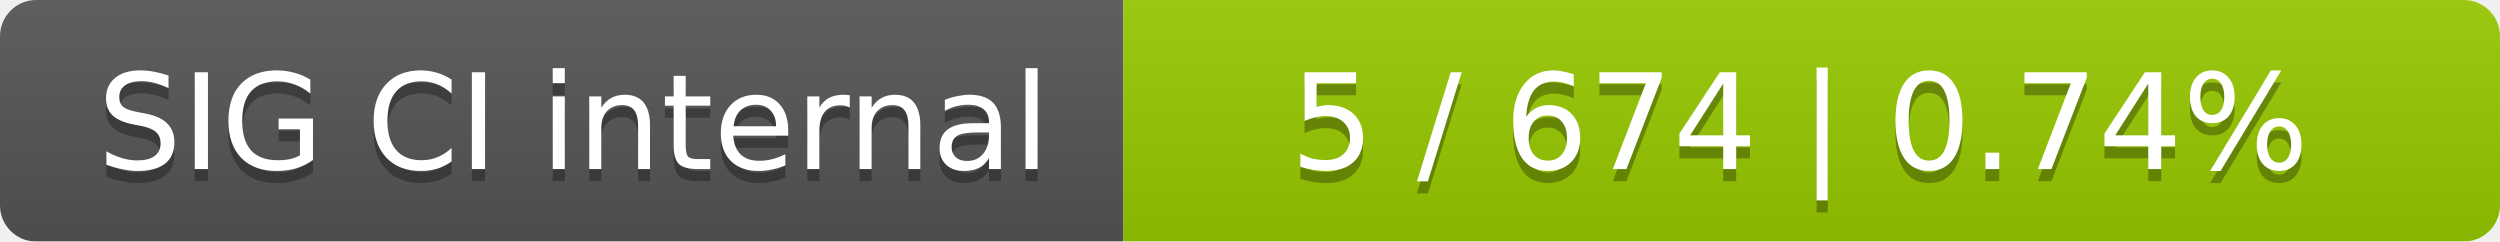
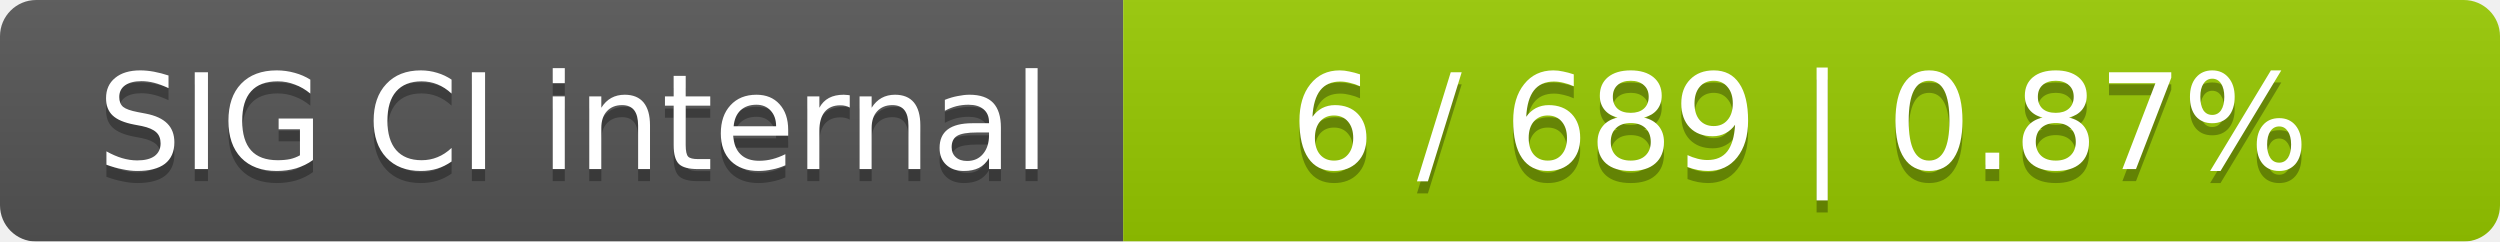
<svg xmlns="http://www.w3.org/2000/svg" width="207" height="20">
  <linearGradient id="smooth" x2="0" y2="100%">
    <stop offset="0" stop-color="#bbb" stop-opacity=".1" />
    <stop offset="1" stop-opacity=".1" />
  </linearGradient>
  <mask id="round">
    <rect width="207" height="20" rx="3" fill="#fff" />
  </mask>
  <g mask="url(#round)">
    <rect width="93" height="20" fill="#555" />
    <rect x="93" width="114" height="20" fill="#97ca00" />
    <rect width="207" height="20" fill="url(#smooth)" />
  </g>
  <g fill="#fff" text-anchor="middle" font-family="DejaVu Sans,Verdana,Geneva,sans-serif" font-size="11">
    <text x="47.5" y="15" fill="#010101" fill-opacity=".3">SIG CI internal</text>
    <text x="47.5" y="14">SIG CI internal</text>
-     <text x="149" y="15" fill="#010101" fill-opacity=".3">5 / 674    |    0.74%</text>
-     <text x="149" y="14">5 / 674    |    0.74%</text>
+     <text x="149" y="15" fill="#010101" fill-opacity=".3">6 / 689    |    0.87%</text>
+     <text x="149" y="14">6 / 689    |    0.87%</text>
  </g>
</svg>
